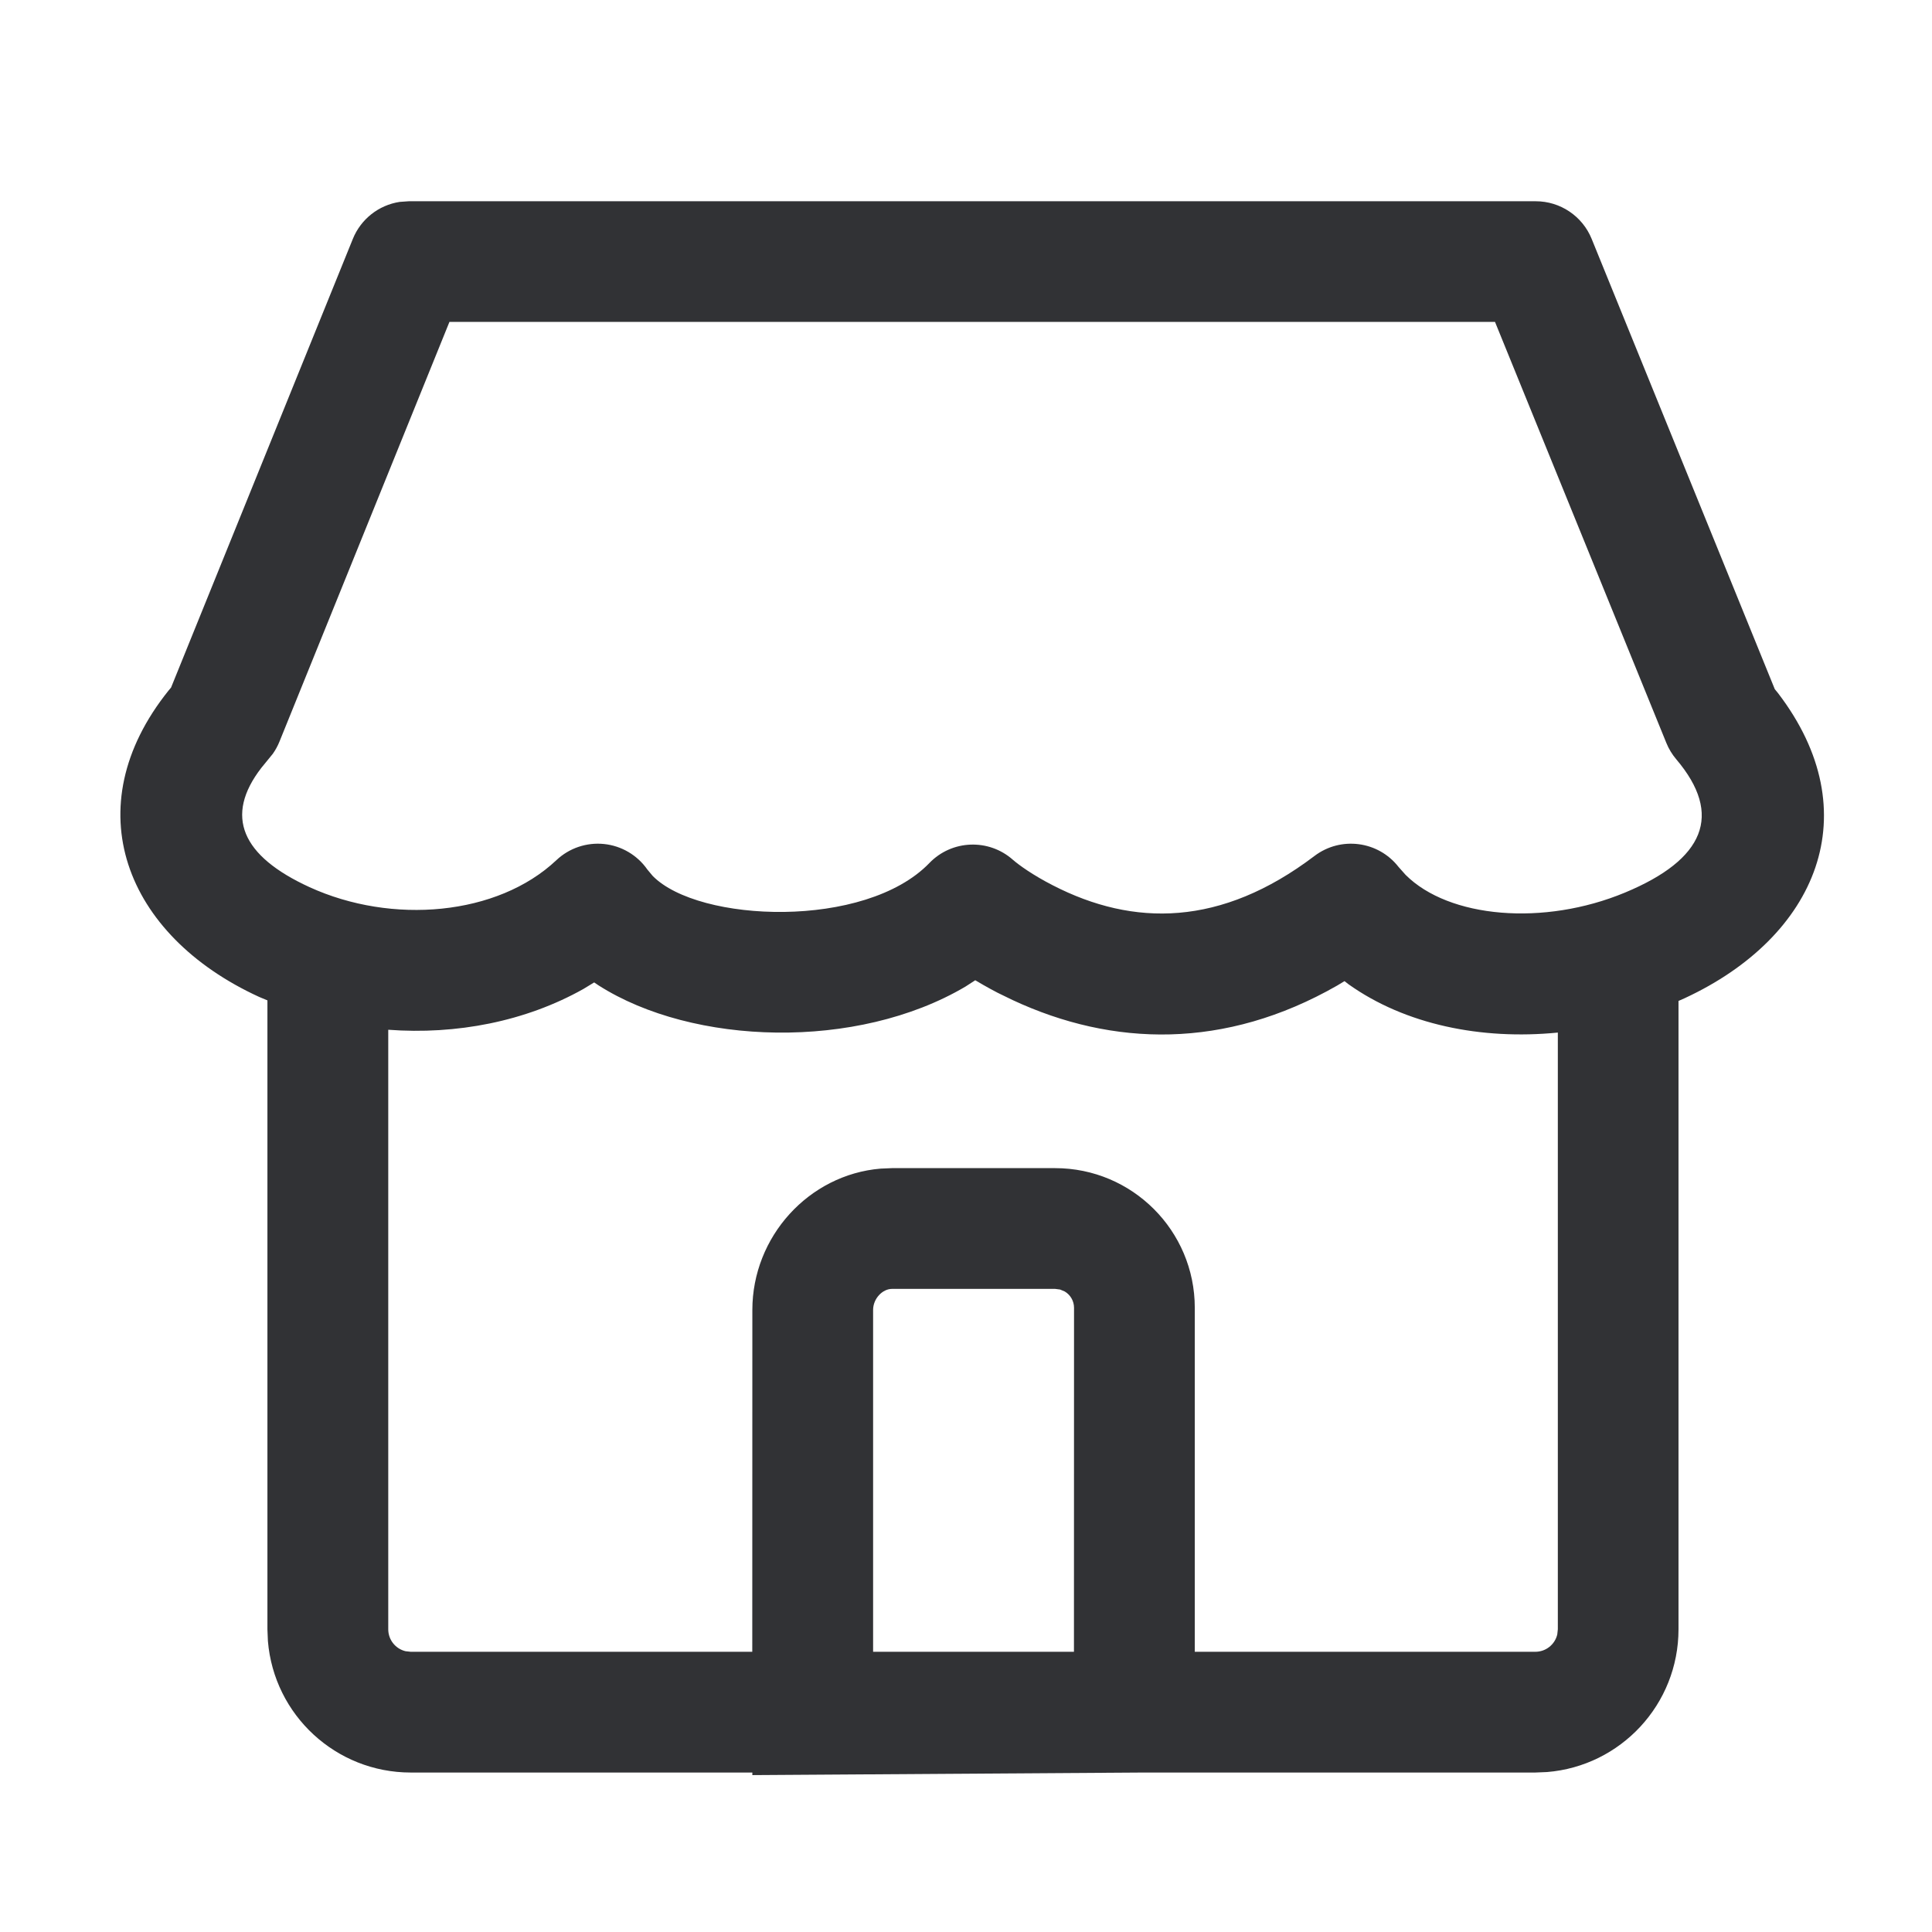
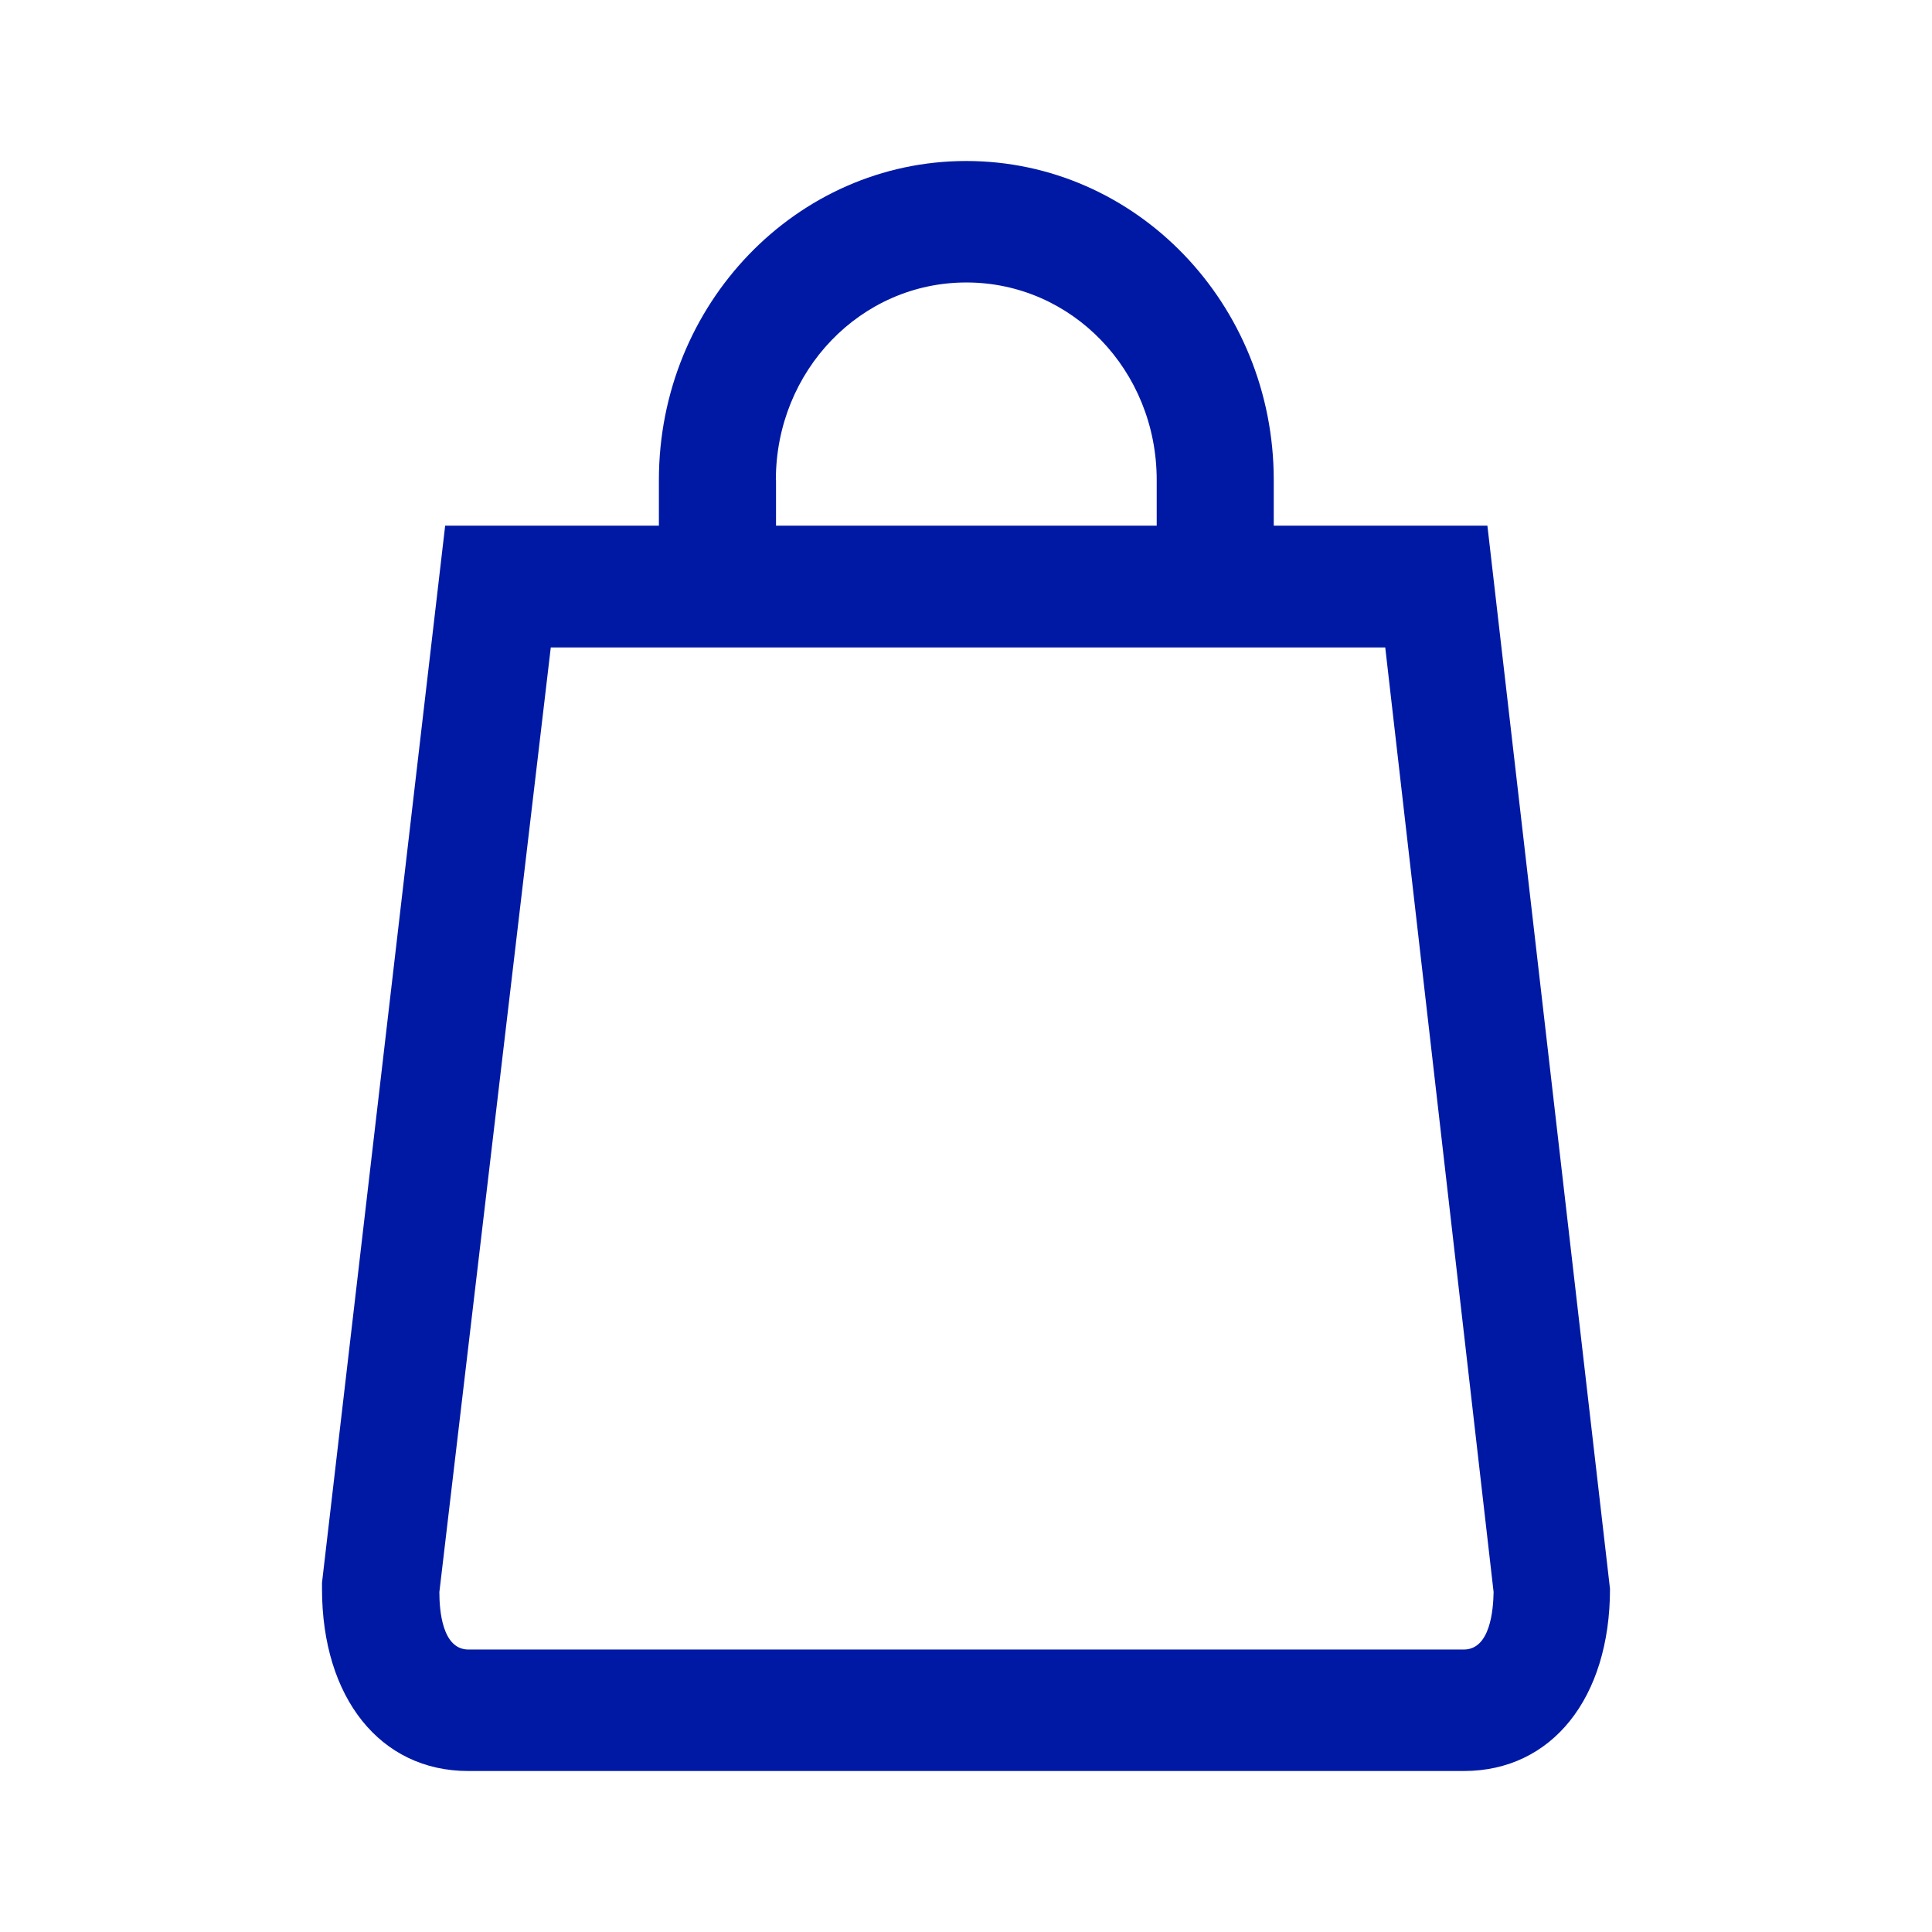
<svg xmlns="http://www.w3.org/2000/svg" width="24" height="24">
-   <path d="M19.077 2.5a.75.75 0 0 1 .695.467l2.275 5.594.04.049c1.136 1.485.488 3.025-1.157 3.789l-.079.035v7.805c0 .934-.718 1.7-1.633 1.774l-.146.006h-4.859l-4.867.032v-.032H5.101a1.78 1.78 0 0 1-1.773-1.634l-.006-.146v-7.812l-.103-.043C1.55 11.619.929 10.03 2.094 8.578l.031-.037 2.258-5.573a.75.75 0 0 1 .582-.46l.113-.008Zm-6.962 9.677-.122.079c-1.348.796-3.386.732-4.557-.015l-.055-.037-.135.082c-.72.404-1.576.569-2.423.506v7.447a.28.28 0 0 0 .215.273l.064.007h4.243l.001-4.246c0-.91.7-1.681 1.593-1.756l.142-.006h2.026c.958 0 1.735.777 1.735 1.735v4.273h4.23a.28.28 0 0 0 .273-.215l.007-.065v-7.412c-.953.094-1.897-.1-2.6-.6l-.05-.039-.093.056c-1.391.795-2.784.76-4.03.179l-.187-.091a5.183 5.183 0 0 1-.176-.096l-.101-.059Zm.992 3.834h-2.026c-.118 0-.235.12-.235.262v4.246h2.495l.001-4.273a.235.235 0 0 0-.116-.203l-.057-.024-.062-.008Zm5.465-12.012H5.583L3.471 9.214a.75.75 0 0 1-.082.15l-.142.174c-.464.6-.245 1.096.597 1.482 1.025.469 2.336.356 3.068-.335a.75.75 0 0 1 1.13.117l.066.079c.57.581 2.641.665 3.437-.16a.75.75 0 0 1 1.038-.04c.076.066.248.19.496.317 1.003.516 2.09.515 3.25-.365a.75.75 0 0 1 1.044.136l.088.099c.538.537 1.715.64 2.725.22.986-.41 1.224-.964.637-1.656a.75.75 0 0 1-.123-.203L18.572 4Z" fill="#313235" fill-rule="nonzero" />
+   <path d="M18.477 6.53h-2.654v-.567c0-2.19-1.711-3.963-3.82-3.963-2.107 0-3.818 1.776-3.818 3.963v.567H5.53L4 19.661v.076C4 21.094 4.727 22 5.815 22h12.37C19.277 22 20 21.094 20 19.737L18.477 6.53Zm-8.839-.567c0-1.357 1.054-2.454 2.366-2.454 1.311 0 2.365 1.093 2.365 2.454v.567H9.64v-.567Zm8.547 14.528H5.819c-.327 0-.361-.49-.361-.714L6.842 8.043h10.366l1.346 11.734c-.004.223-.042.714-.37.714Z" fill="#0019A5" fill-rule="nonzero" />
</svg>
